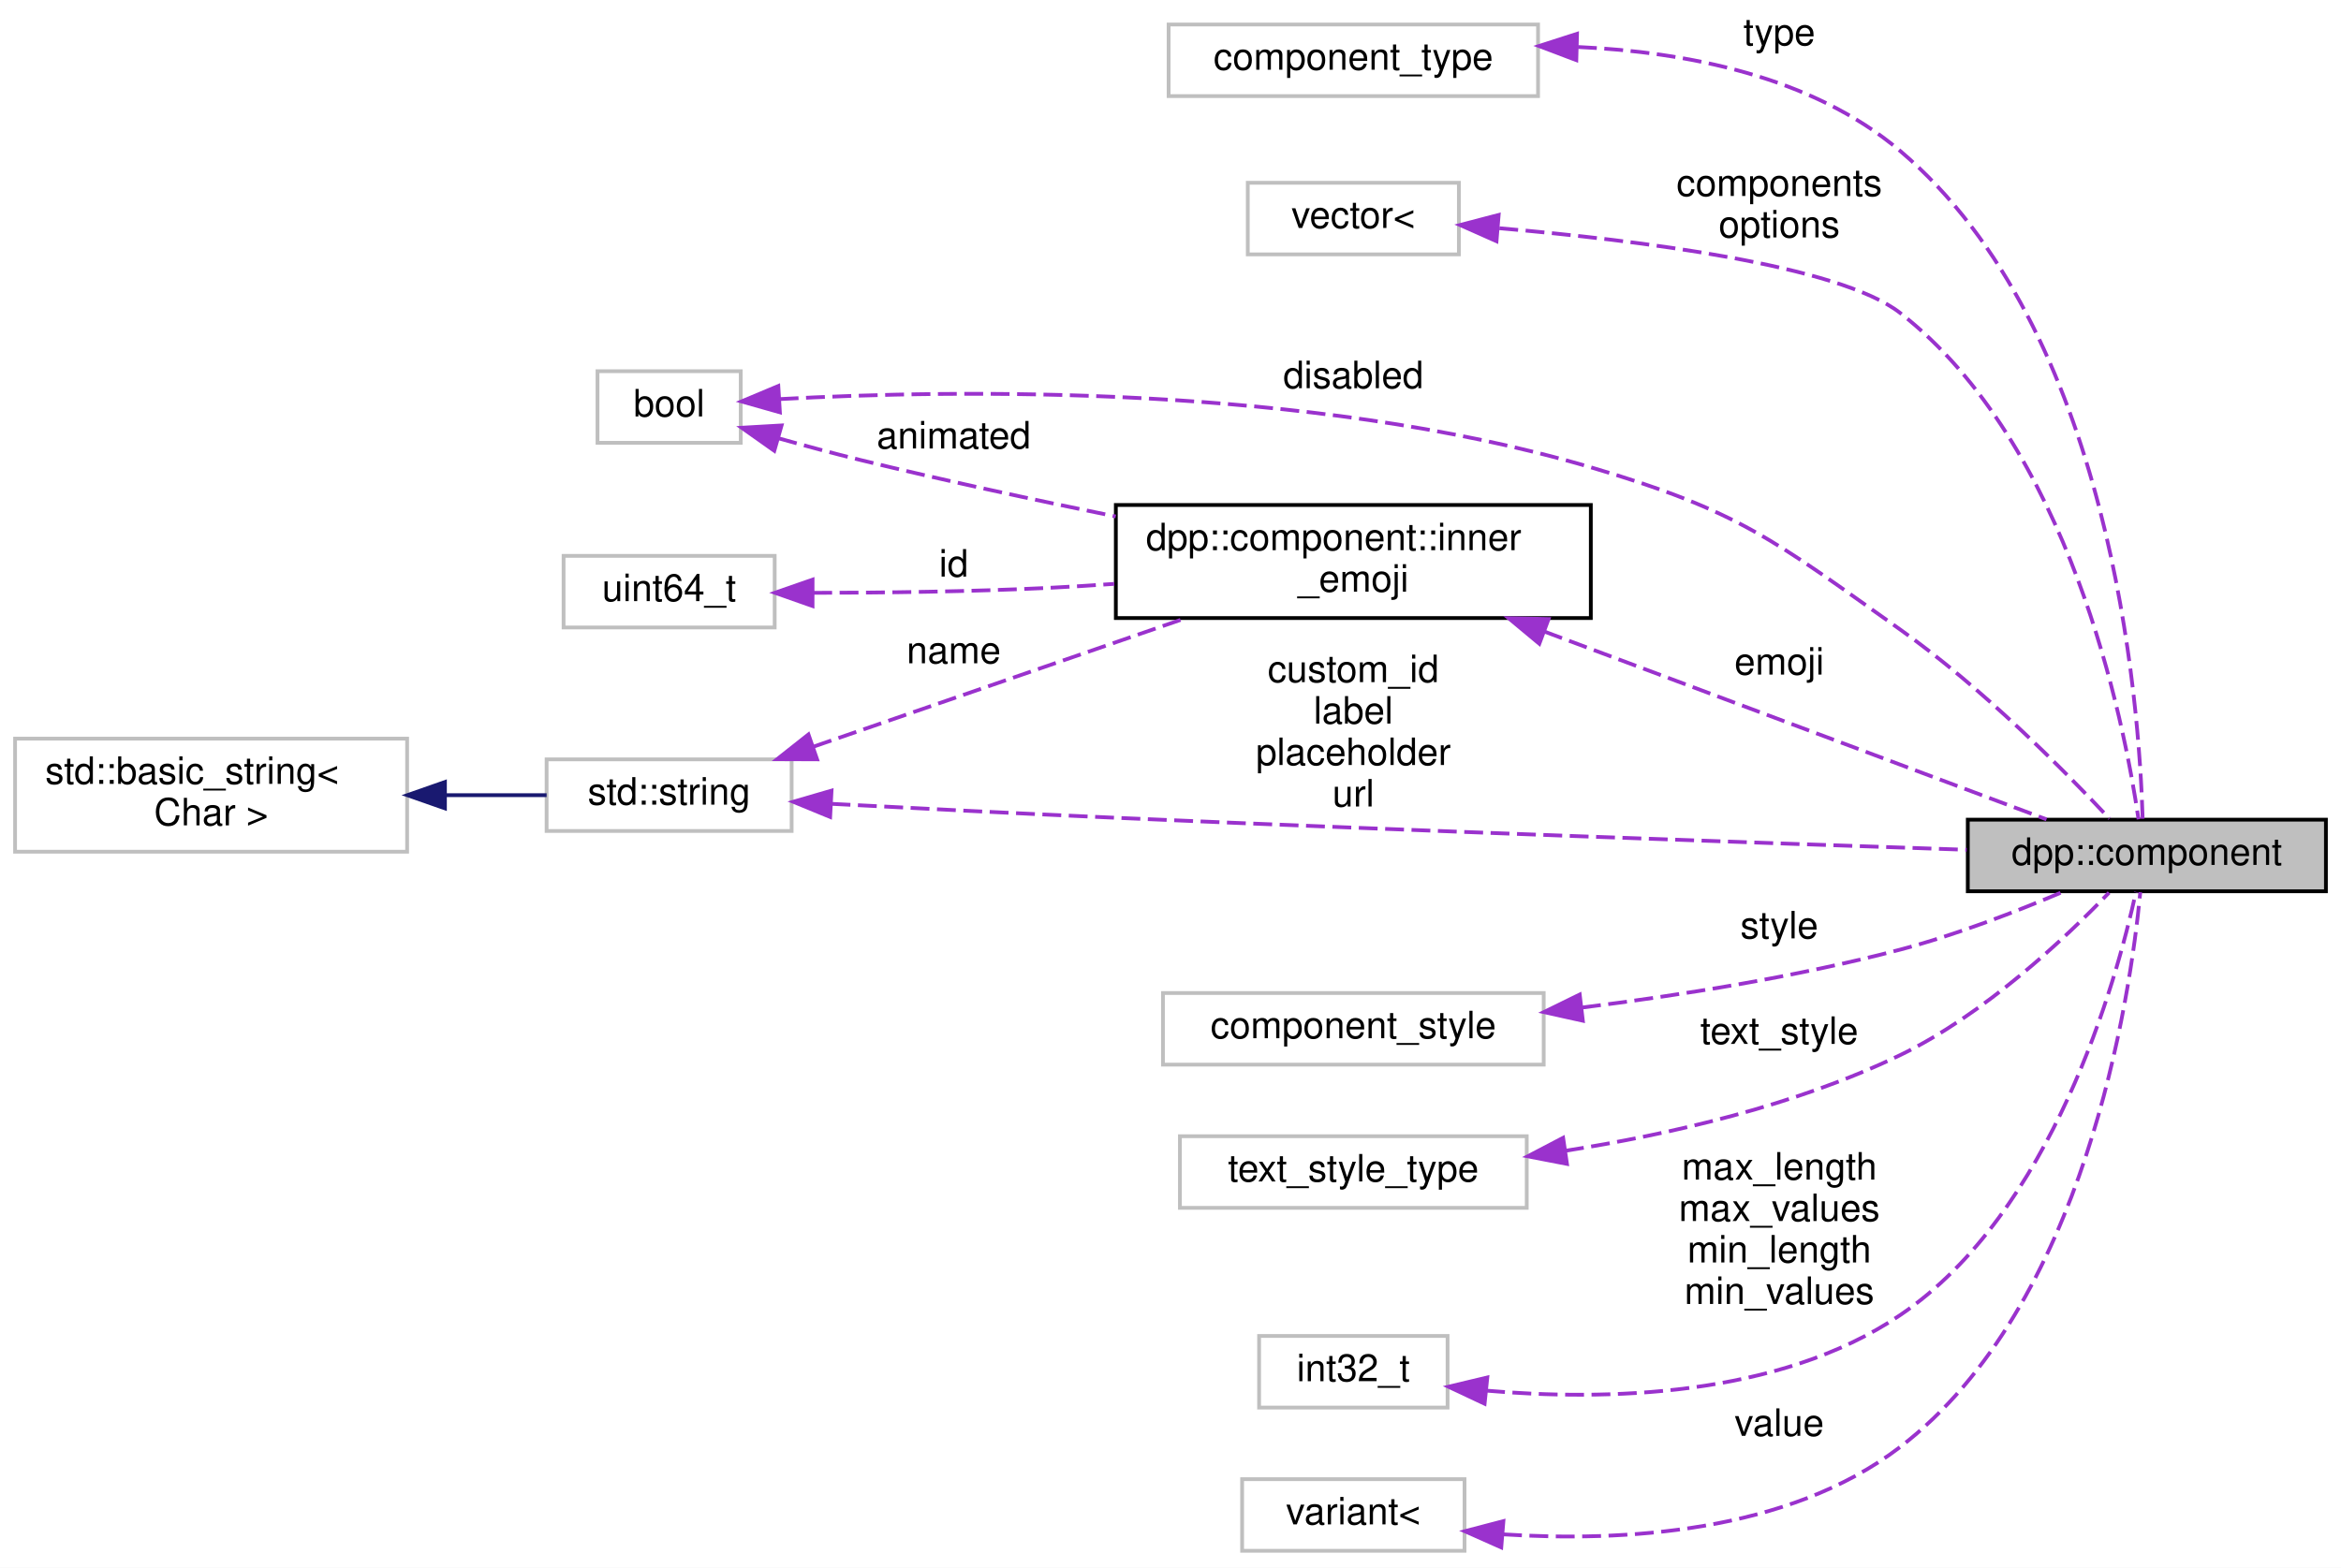
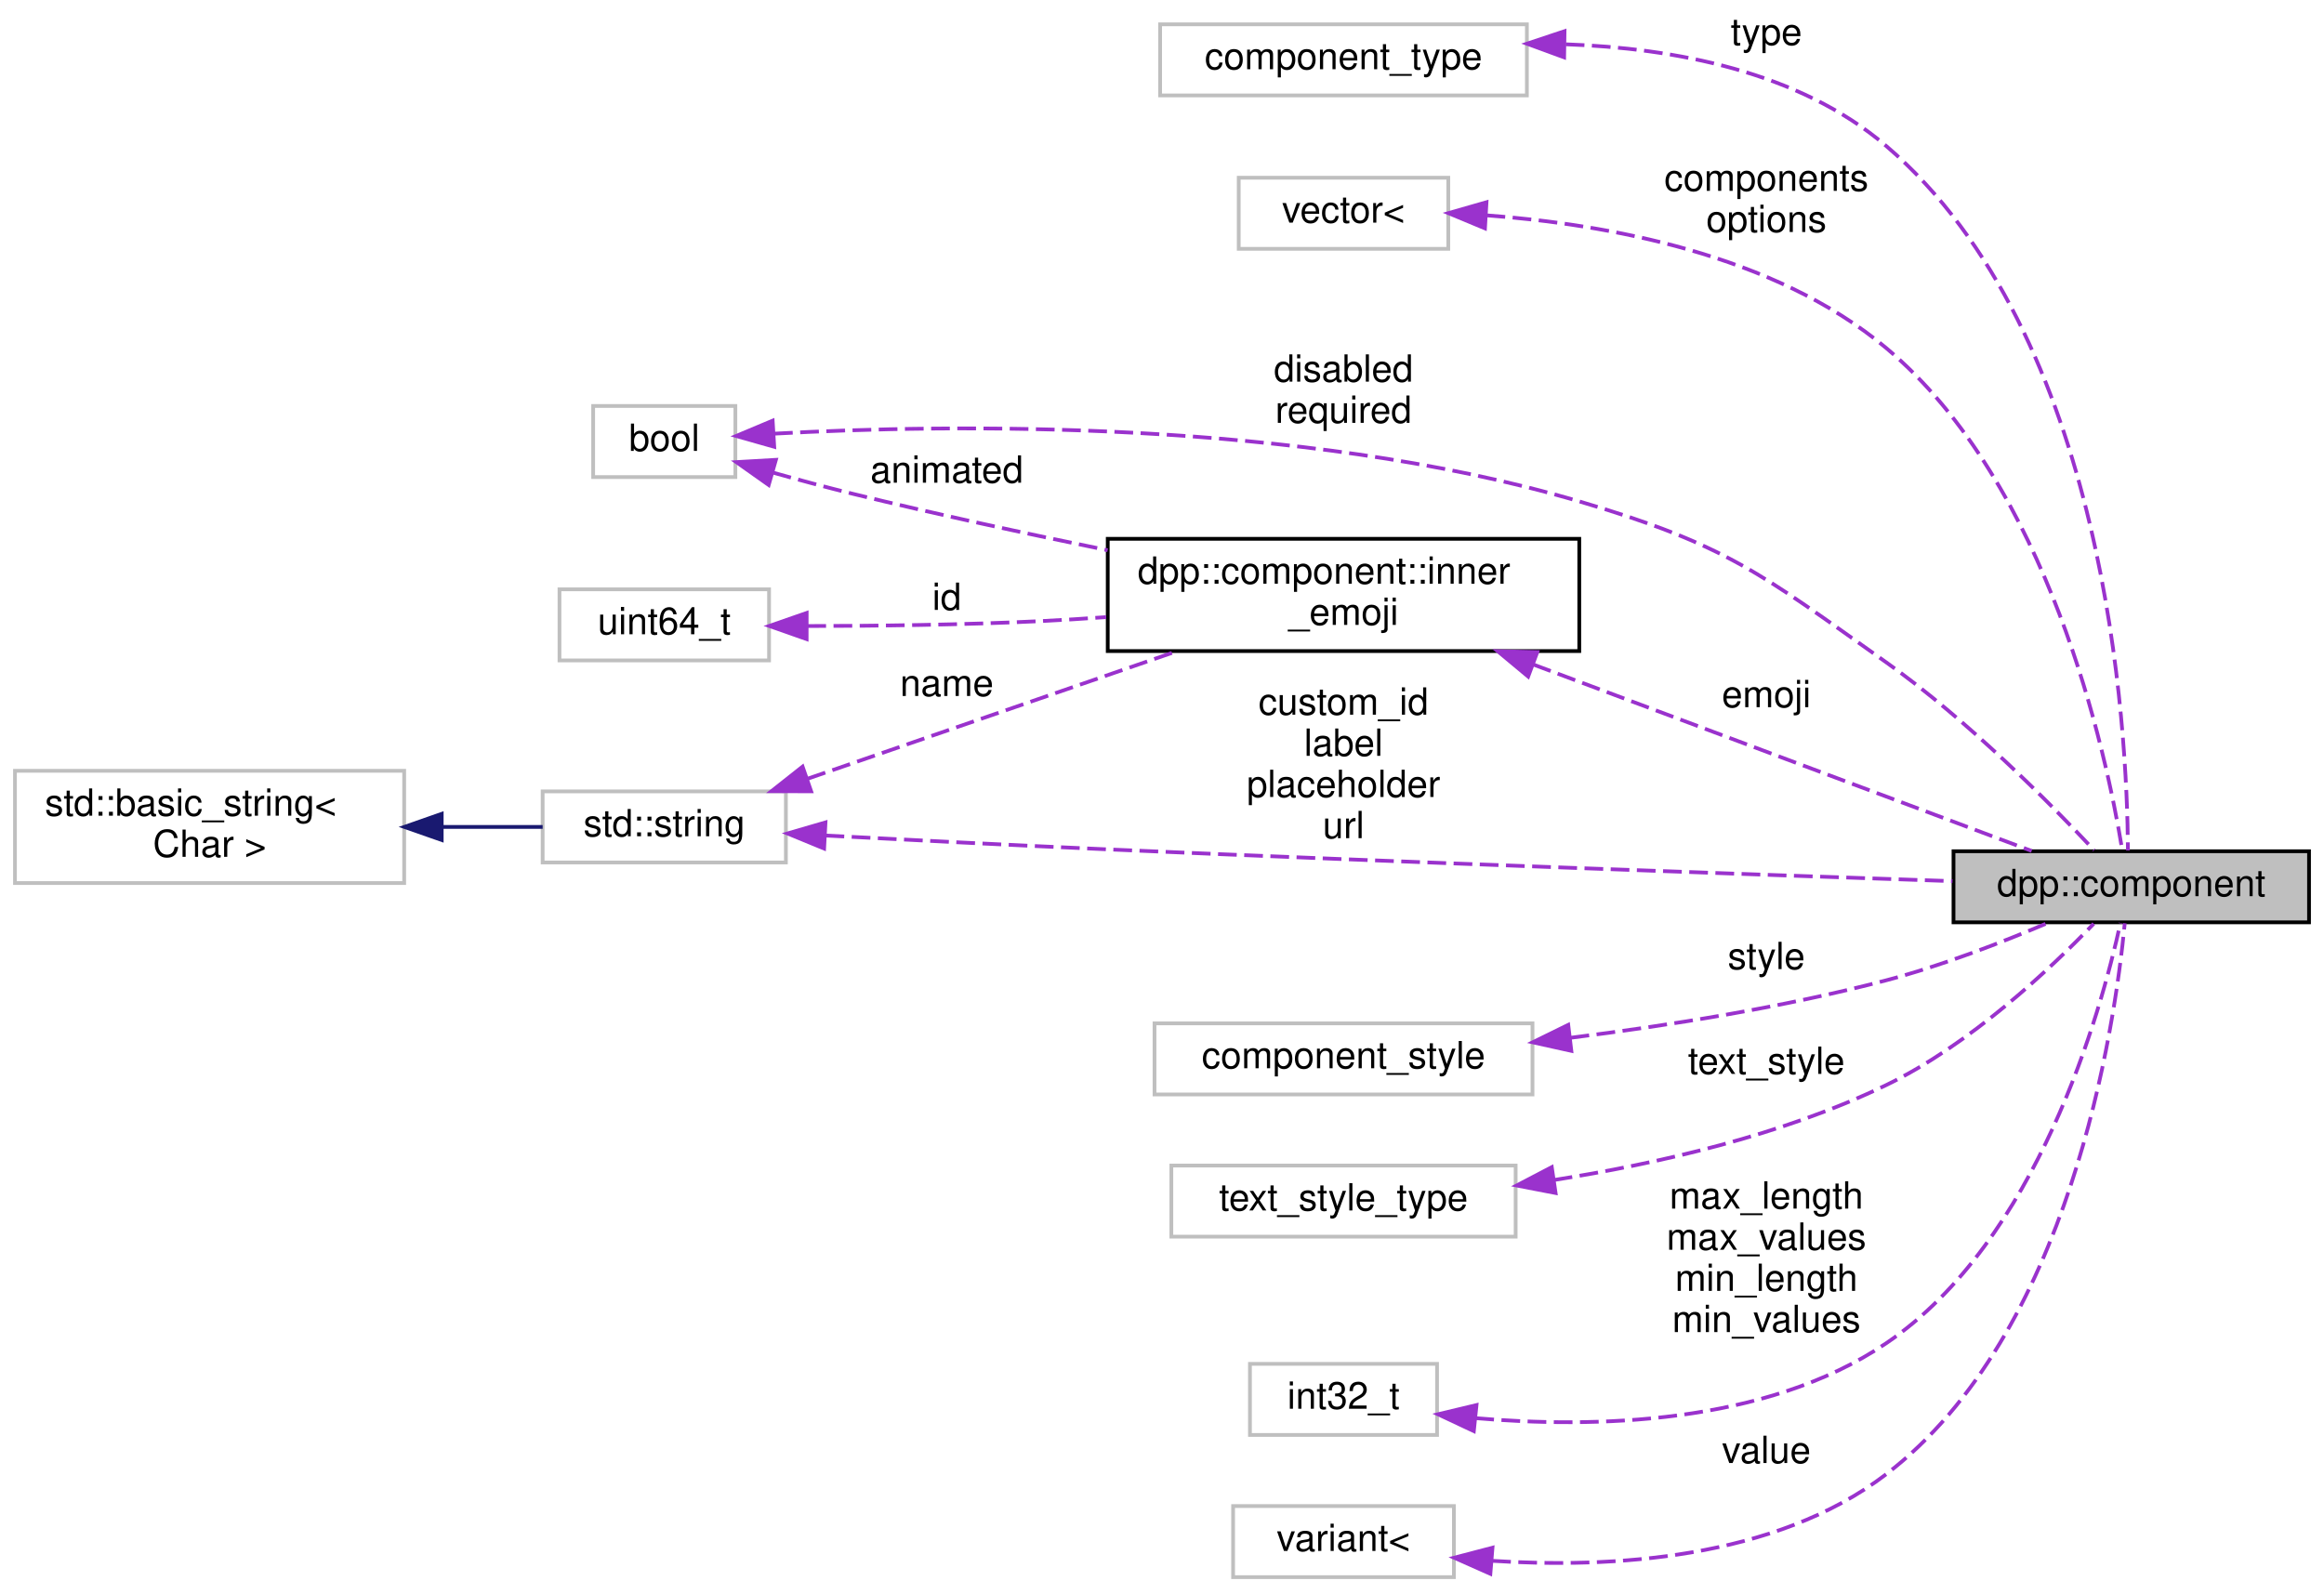
- <svg xmlns="http://www.w3.org/2000/svg" xmlns:xlink="http://www.w3.org/1999/xlink" width="621pt" height="416pt" viewBox="0.00 0.00 621.00 416.00">
-   <g id="graph0" class="graph" transform="scale(1 1) rotate(0) translate(4 412)">
-     <polygon fill="white" stroke="transparent" points="-4,4 -4,-412 617,-412 617,4 -4,4" />
+ <svg xmlns="http://www.w3.org/2000/svg" xmlns:xlink="http://www.w3.org/1999/xlink" width="621pt" height="426pt" viewBox="0.00 0.00 621.00 426.00">
+   <g id="graph0" class="graph" transform="scale(1 1) rotate(0) translate(4 422)">
+     <polygon fill="white" stroke="transparent" points="-4,4 -4,-422 617,-422 617,4 -4,4" />
    <g id="node1" class="node">
      <g id="a_node1">
        <a xlink:title="Represents the component object. A component is a clickable button or drop down list within a discord...">
          <polygon fill="#bfbfbf" stroke="black" points="518,-175.5 518,-194.5 613,-194.5 613,-175.5 518,-175.5" />
          <text text-anchor="middle" x="565.5" y="-182.5" font-family="Helvetica,sans-Serif" font-size="10.00">dpp::component</text>
        </a>
      </g>
    </g>
    <g id="node2" class="node">
      <g id="a_node2">
        <a xlink:title=" ">
-           <polygon fill="white" stroke="#bfbfbf" points="306,-386.5 306,-405.5 404,-405.5 404,-386.5 306,-386.5" />
-           <text text-anchor="middle" x="355" y="-393.5" font-family="Helvetica,sans-Serif" font-size="10.00">component_type</text>
+           <polygon fill="white" stroke="#bfbfbf" points="306,-396.5 306,-415.5 404,-415.5 404,-396.5 306,-396.5" />
+           <text text-anchor="middle" x="355" y="-403.5" font-family="Helvetica,sans-Serif" font-size="10.00">component_type</text>
        </a>
      </g>
    </g>
    <g id="edge1" class="edge">
-       <path fill="none" stroke="#9a32cd" stroke-dasharray="5,2" d="M414.59,-399.53C443.31,-398.21 476.64,-391.75 500,-372 556.12,-324.55 563.49,-225.76 564.39,-194.62" />
-       <polygon fill="#9a32cd" stroke="#9a32cd" points="414.15,-396.04 404.25,-399.79 414.34,-403.03 414.15,-396.04" />
-       <text text-anchor="middle" x="468" y="-400" font-family="Helvetica,sans-Serif" font-size="10.00"> type</text>
+       <path fill="none" stroke="#9a32cd" stroke-dasharray="5,2" d="M414.38,-410.16C443.2,-409.14 476.69,-402.92 500,-383 559.09,-332.5 564.42,-227.17 564.61,-194.72" />
+       <polygon fill="#9a32cd" stroke="#9a32cd" points="413.95,-406.67 404,-410.32 414.06,-413.67 413.95,-406.67" />
+       <text text-anchor="middle" x="468" y="-410" font-family="Helvetica,sans-Serif" font-size="10.00"> type</text>
    </g>
    <g id="node3" class="node">
      <g id="a_node3">
        <a xlink:title=" ">
-           <polygon fill="white" stroke="#bfbfbf" points="327,-344.5 327,-363.5 383,-363.5 383,-344.5 327,-344.5" />
-           <text text-anchor="middle" x="355" y="-351.5" font-family="Helvetica,sans-Serif" font-size="10.00">vector&lt;</text>
+           <polygon fill="white" stroke="#bfbfbf" points="327,-355.5 327,-374.5 383,-374.5 383,-355.5 327,-355.5" />
+           <text text-anchor="middle" x="355" y="-362.5" font-family="Helvetica,sans-Serif" font-size="10.00">vector&lt;</text>
        </a>
      </g>
    </g>
    <g id="edge2" class="edge">
-       <path fill="none" stroke="#9a32cd" stroke-dasharray="5,2" d="M393.73,-351.44C430.71,-348.24 483.82,-341.58 500,-329 544.98,-294.03 559.45,-220.82 563.29,-194.6" />
-       <polygon fill="#9a32cd" stroke="#9a32cd" points="392.98,-347.99 383.3,-352.29 393.55,-354.97 392.98,-347.99" />
-       <text text-anchor="middle" x="468" y="-360" font-family="Helvetica,sans-Serif" font-size="10.00"> components</text>
-       <text text-anchor="middle" x="468" y="-349" font-family="Helvetica,sans-Serif" font-size="10.00">options</text>
+       <path fill="none" stroke="#9a32cd" stroke-dasharray="5,2" d="M393.22,-364.45C424.94,-362.11 470.01,-354.13 500,-329 543.47,-292.59 558.81,-220.91 563.09,-194.81" />
+       <polygon fill="#9a32cd" stroke="#9a32cd" points="392.8,-360.97 383.02,-365.04 393.21,-367.96 392.8,-360.97" />
+       <text text-anchor="middle" x="468" y="-371" font-family="Helvetica,sans-Serif" font-size="10.00"> components</text>
+       <text text-anchor="middle" x="468" y="-360" font-family="Helvetica,sans-Serif" font-size="10.00">options</text>
    </g>
    <g id="node4" class="node">
      <g id="a_node4">
        <a xlink:title=" ">
          <polygon fill="white" stroke="#bfbfbf" points="141,-191.5 141,-210.5 206,-210.5 206,-191.5 141,-191.5" />
          <text text-anchor="middle" x="173.5" y="-198.5" font-family="Helvetica,sans-Serif" font-size="10.00">std::string</text>
        </a>
      </g>
    </g>
    <g id="edge3" class="edge">
      <path fill="none" stroke="#9a32cd" stroke-dasharray="5,2" d="M216.59,-198.7C238.98,-197.52 266.98,-196.1 292,-195 371.22,-191.52 463.43,-188.32 517.72,-186.51" />
      <polygon fill="#9a32cd" stroke="#9a32cd" points="216.21,-195.22 206.41,-199.25 216.58,-202.21 216.21,-195.22" />
      <text text-anchor="middle" x="355" y="-231" font-family="Helvetica,sans-Serif" font-size="10.00"> custom_id</text>
      <text text-anchor="middle" x="355" y="-220" font-family="Helvetica,sans-Serif" font-size="10.00">label</text>
      <text text-anchor="middle" x="355" y="-209" font-family="Helvetica,sans-Serif" font-size="10.00">placeholder</text>
      <text text-anchor="middle" x="355" y="-198" font-family="Helvetica,sans-Serif" font-size="10.00">url</text>
    </g>
    <g id="node11" class="node">
      <g id="a_node11">
        <a xlink:href="structdpp_1_1component_1_1inner__emoji.html" target="_top" xlink:title=" ">
          <polygon fill="white" stroke="black" points="292,-248 292,-278 418,-278 418,-248 292,-248" />
          <text text-anchor="start" x="300" y="-266" font-family="Helvetica,sans-Serif" font-size="10.00">dpp::component::inner</text>
          <text text-anchor="middle" x="355" y="-255" font-family="Helvetica,sans-Serif" font-size="10.00">_emoji</text>
        </a>
      </g>
    </g>
    <g id="edge11" class="edge">
      <path fill="none" stroke="#9a32cd" stroke-dasharray="5,2" d="M211.8,-213.88C240.45,-223.78 280.09,-237.47 310.24,-247.88" />
      <polygon fill="#9a32cd" stroke="#9a32cd" points="212.75,-210.51 202.15,-210.55 210.46,-217.12 212.75,-210.51" />
      <text text-anchor="middle" x="249" y="-236" font-family="Helvetica,sans-Serif" font-size="10.00"> name</text>
    </g>
    <g id="node5" class="node">
      <g id="a_node5">
        <a xlink:title=" ">
          <polygon fill="white" stroke="#bfbfbf" points="0,-186 0,-216 104,-216 104,-186 0,-186" />
          <text text-anchor="start" x="8" y="-204" font-family="Helvetica,sans-Serif" font-size="10.00">std::basic_string&lt;</text>
          <text text-anchor="middle" x="52" y="-193" font-family="Helvetica,sans-Serif" font-size="10.00"> Char &gt;</text>
        </a>
      </g>
    </g>
    <g id="edge4" class="edge">
      <path fill="none" stroke="midnightblue" d="M114.1,-201C123.41,-201 132.68,-201 141,-201" />
      <polygon fill="midnightblue" stroke="midnightblue" points="114.03,-197.5 104.03,-201 114.03,-204.5 114.03,-197.5" />
    </g>
    <g id="node6" class="node">
      <g id="a_node6">
        <a xlink:title=" ">
          <polygon fill="white" stroke="#bfbfbf" points="304.5,-129.5 304.5,-148.5 405.5,-148.5 405.5,-129.5 304.5,-129.5" />
          <text text-anchor="middle" x="355" y="-136.5" font-family="Helvetica,sans-Serif" font-size="10.00">component_style</text>
        </a>
      </g>
    </g>
    <g id="edge5" class="edge">
      <path fill="none" stroke="#9a32cd" stroke-dasharray="5,2" d="M415.68,-144.65C441.83,-147.91 472.71,-152.82 500,-160 514.87,-163.91 530.99,-170.16 543.4,-175.43" />
      <polygon fill="#9a32cd" stroke="#9a32cd" points="415.88,-141.15 405.54,-143.44 415.05,-148.1 415.88,-141.15" />
      <text text-anchor="middle" x="468" y="-163" font-family="Helvetica,sans-Serif" font-size="10.00"> style</text>
    </g>
    <g id="node7" class="node">
      <g id="a_node7">
        <a xlink:title=" ">
          <polygon fill="white" stroke="#bfbfbf" points="309,-91.5 309,-110.5 401,-110.5 401,-91.5 309,-91.5" />
          <text text-anchor="middle" x="355" y="-98.5" font-family="Helvetica,sans-Serif" font-size="10.00">text_style_type</text>
        </a>
      </g>
    </g>
    <g id="edge6" class="edge">
      <path fill="none" stroke="#9a32cd" stroke-dasharray="5,2" d="M411.18,-106.63C438.87,-110.98 472.31,-118.63 500,-132 522.45,-142.84 543.85,-163.04 555.47,-175.13" />
      <polygon fill="#9a32cd" stroke="#9a32cd" points="411.67,-103.16 401.26,-105.17 410.65,-110.08 411.67,-103.16" />
      <text text-anchor="middle" x="468" y="-135" font-family="Helvetica,sans-Serif" font-size="10.00"> text_style</text>
    </g>
    <g id="node8" class="node">
      <g id="a_node8">
        <a xlink:title=" ">
          <polygon fill="white" stroke="#bfbfbf" points="330,-38.5 330,-57.5 380,-57.5 380,-38.5 330,-38.5" />
          <text text-anchor="middle" x="355" y="-45.5" font-family="Helvetica,sans-Serif" font-size="10.00">int32_t</text>
        </a>
      </g>
    </g>
    <g id="edge7" class="edge">
      <path fill="none" stroke="#9a32cd" stroke-dasharray="5,2" d="M390.22,-43C421.48,-40.29 467.63,-41.13 500,-63 540.5,-90.36 557.41,-151.59 562.61,-175.33" />
      <polygon fill="#9a32cd" stroke="#9a32cd" points="389.82,-39.52 380.23,-44.03 390.54,-46.49 389.82,-39.52" />
      <text text-anchor="middle" x="468" y="-99" font-family="Helvetica,sans-Serif" font-size="10.00"> max_length</text>
      <text text-anchor="middle" x="468" y="-88" font-family="Helvetica,sans-Serif" font-size="10.00">max_values</text>
      <text text-anchor="middle" x="468" y="-77" font-family="Helvetica,sans-Serif" font-size="10.00">min_length</text>
      <text text-anchor="middle" x="468" y="-66" font-family="Helvetica,sans-Serif" font-size="10.00">min_values</text>
    </g>
    <g id="node9" class="node">
      <g id="a_node9">
        <a xlink:title=" ">
          <polygon fill="white" stroke="#bfbfbf" points="154.5,-294.5 154.5,-313.5 192.5,-313.5 192.5,-294.5 154.5,-294.5" />
          <text text-anchor="middle" x="173.5" y="-301.5" font-family="Helvetica,sans-Serif" font-size="10.00">bool</text>
        </a>
      </g>
    </g>
    <g id="edge8" class="edge">
      <path fill="none" stroke="#9a32cd" stroke-dasharray="5,2" d="M202.83,-306.1C248.98,-308.64 342.76,-310.17 418,-288 457.47,-276.37 466.42,-268.78 500,-245 521.72,-229.62 543.71,-207.43 555.57,-194.79" />
      <polygon fill="#9a32cd" stroke="#9a32cd" points="202.88,-302.59 192.69,-305.48 202.46,-309.58 202.88,-302.59" />
-       <text text-anchor="middle" x="355" y="-309" font-family="Helvetica,sans-Serif" font-size="10.00"> disabled</text>
+       <text text-anchor="middle" x="355" y="-320" font-family="Helvetica,sans-Serif" font-size="10.00"> disabled</text>
+       <text text-anchor="middle" x="355" y="-309" font-family="Helvetica,sans-Serif" font-size="10.00">required</text>
    </g>
    <g id="edge13" class="edge">
      <path fill="none" stroke="#9a32cd" stroke-dasharray="5,2" d="M202.52,-295.7C209.51,-293.74 217.01,-291.71 224,-290 246.05,-284.6 270.38,-279.36 291.97,-274.95" />
      <polygon fill="#9a32cd" stroke="#9a32cd" points="201.4,-292.38 192.75,-298.5 203.33,-299.11 201.4,-292.38" />
      <text text-anchor="middle" x="249" y="-293" font-family="Helvetica,sans-Serif" font-size="10.00"> animated</text>
    </g>
    <g id="node10" class="node">
      <g id="a_node10">
        <a xlink:title=" ">
          <polygon fill="white" stroke="#bfbfbf" points="325.5,-0.5 325.5,-19.5 384.5,-19.5 384.5,-0.5 325.5,-0.5" />
          <text text-anchor="middle" x="355" y="-7.5" font-family="Helvetica,sans-Serif" font-size="10.00">variant&lt;</text>
        </a>
      </g>
    </g>
    <g id="edge9" class="edge">
      <path fill="none" stroke="#9a32cd" stroke-dasharray="5,2" d="M394.72,-4.86C426.2,-2.84 470.15,-5.18 500,-28 549.16,-65.58 561.07,-147.15 563.76,-175.25" />
      <polygon fill="#9a32cd" stroke="#9a32cd" points="394.24,-1.39 384.56,-5.69 394.81,-8.37 394.24,-1.39" />
      <text text-anchor="middle" x="468" y="-31" font-family="Helvetica,sans-Serif" font-size="10.00"> value</text>
    </g>
    <g id="edge10" class="edge">
      <path fill="none" stroke="#9a32cd" stroke-dasharray="5,2" d="M405.67,-244.42C447.56,-228.75 505.81,-206.95 538.88,-194.58" />
      <polygon fill="#9a32cd" stroke="#9a32cd" points="404.34,-241.18 396.2,-247.96 406.79,-247.74 404.34,-241.18" />
      <text text-anchor="middle" x="468" y="-233" font-family="Helvetica,sans-Serif" font-size="10.00"> emoji</text>
    </g>
    <g id="node12" class="node">
      <g id="a_node12">
        <a xlink:title=" ">
          <polygon fill="white" stroke="#bfbfbf" points="145.5,-245.5 145.5,-264.5 201.5,-264.5 201.5,-245.5 145.5,-245.5" />
          <text text-anchor="middle" x="173.5" y="-252.5" font-family="Helvetica,sans-Serif" font-size="10.00">uint64_t</text>
        </a>
      </g>
    </g>
    <g id="edge12" class="edge">
      <path fill="none" stroke="#9a32cd" stroke-dasharray="5,2" d="M211.73,-254.69C230.42,-254.71 253.42,-255 274,-256 279.71,-256.28 285.64,-256.65 291.58,-257.07" />
      <polygon fill="#9a32cd" stroke="#9a32cd" points="211.54,-251.19 201.54,-254.71 211.55,-258.19 211.54,-251.19" />
      <text text-anchor="middle" x="249" y="-259" font-family="Helvetica,sans-Serif" font-size="10.00"> id</text>
    </g>
  </g>
</svg>
